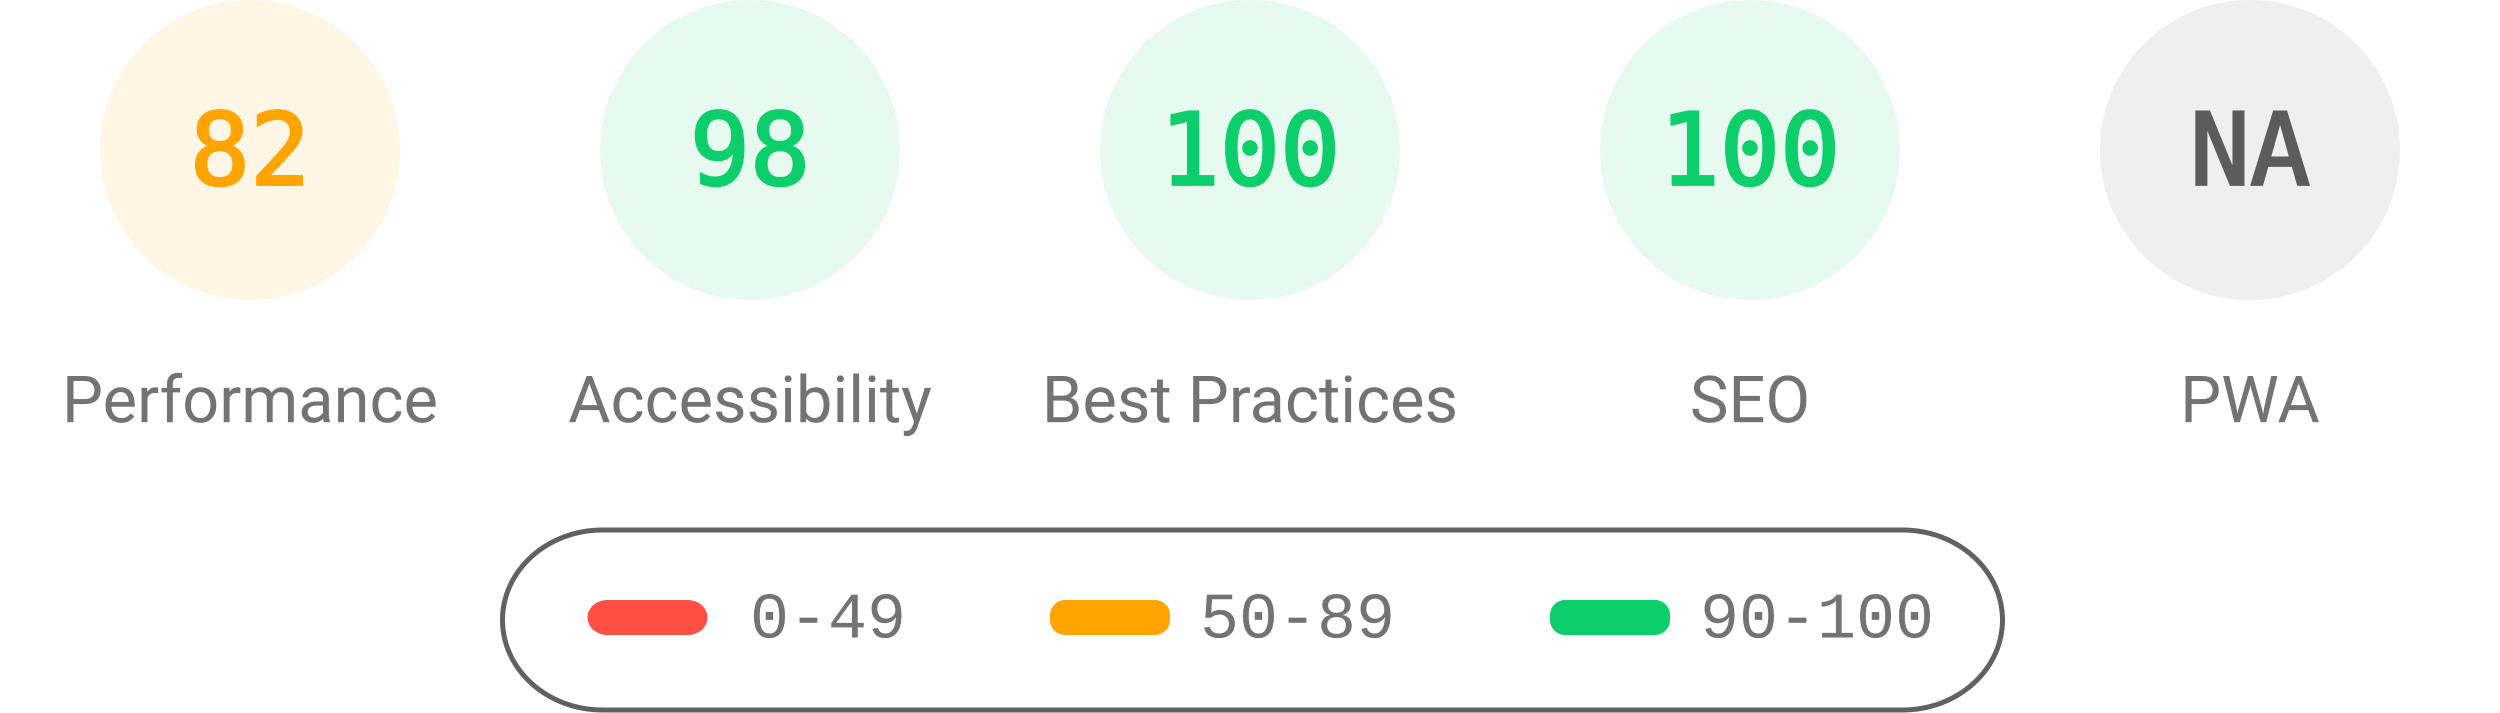
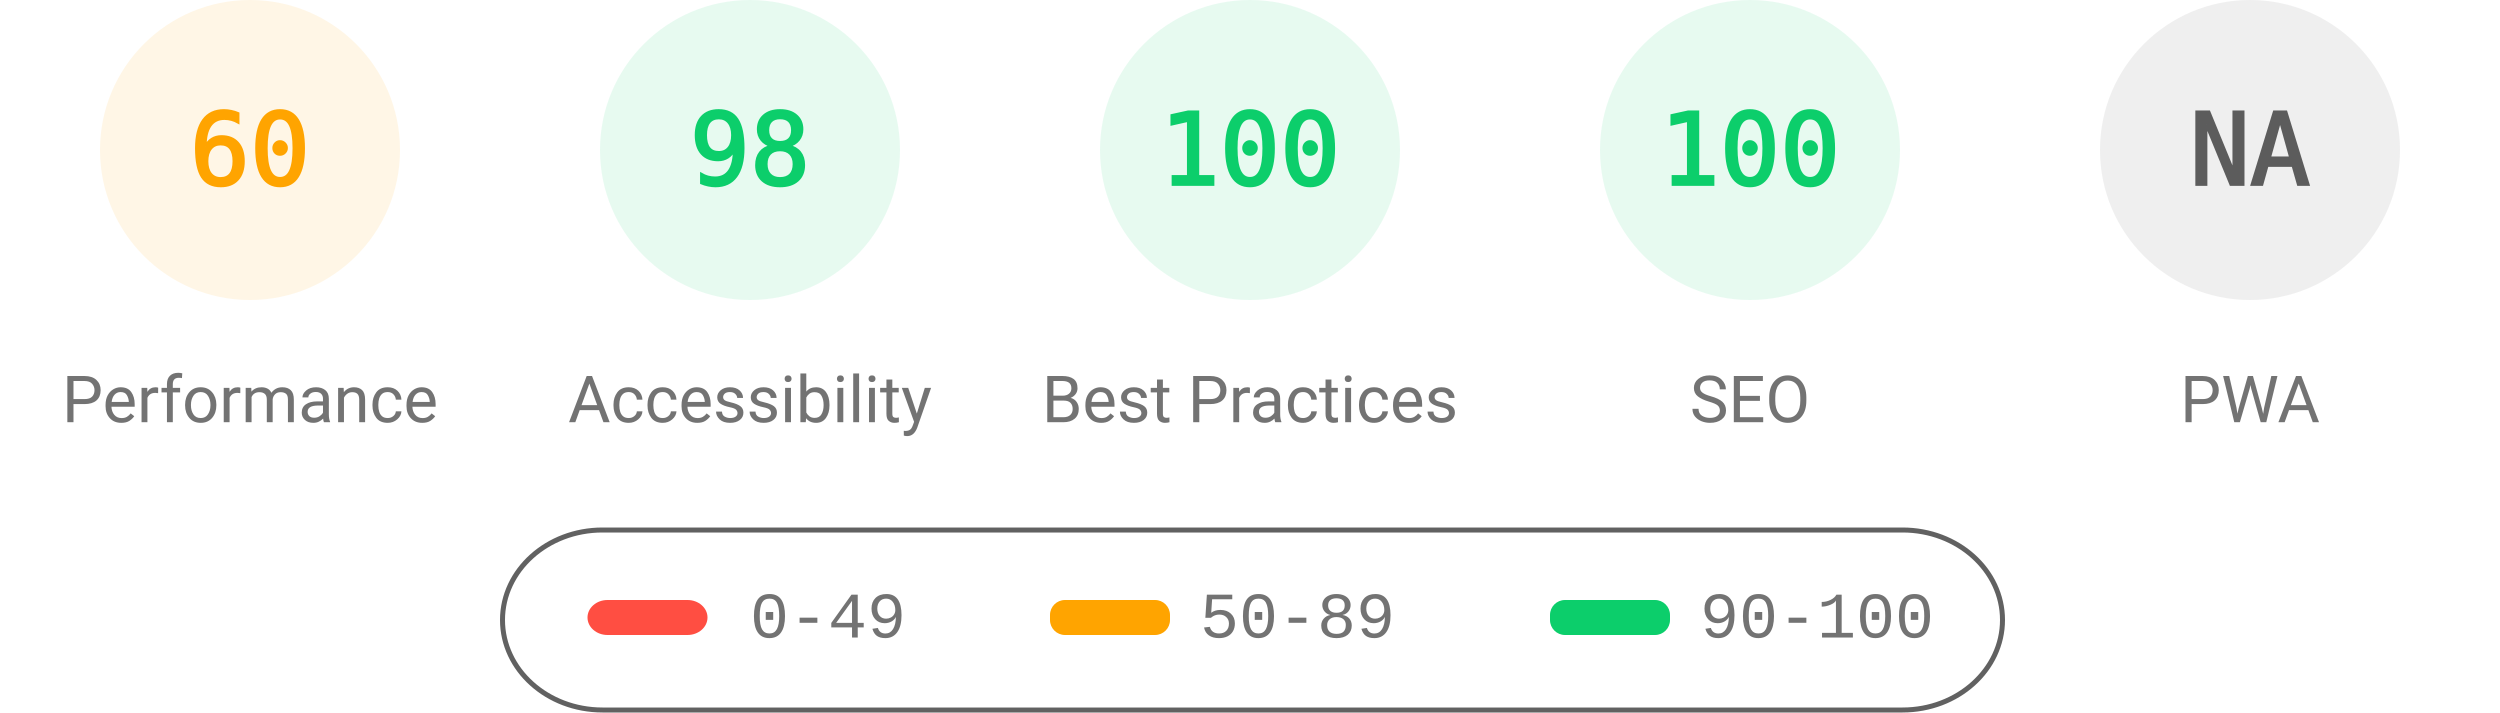
<svg xmlns="http://www.w3.org/2000/svg" fill="none" width="1000" height="285">
  <style>.gauge-base{opacity:.1}.gauge-arc{fill:none;animation-delay:250ms;stroke-linecap:round;transform:rotate(-90deg);transform-origin:100px 60px;animation:load-gauge 1s ease forwards}.guage-text{font-size:40px;font-family:monospace;text-align:center}.guage-red{color:#ff4e42;fill:#ff4e42;stroke:#ff4e42}.guage-orange{color:#ffa400;fill:#ffa400;stroke:#ffa400}.guage-green{color:#0cce6b;fill:#0cce6b;stroke:#0cce6b}.guage-undefined{color:#5c5c5c;fill:#5c5c5c;stroke:#5c5c5c}.guage-title{color:#737373;fill:#737373;stroke:none;font-size:26px;line-height:26px;font-family:Roboto,Halvetica,Arial,sans-serif}@keyframes load-gauge{from{stroke-dasharray:0 352.858}}</style>
  <svg class="guage-div guage-perf guage-orange" viewBox="0 0 200 200" width="200" height="200">
    <circle class="gauge-base" r="56" cx="100" cy="60" stroke-width="8" />
-     <circle class="gauge-arc guage-arc-1" r="56" cx="100" cy="60" stroke-width="8" style="stroke-dasharray:288.524,351.858" />
-     <text class="guage-text" x="100" y="60" alignment-baseline="central" dominant-baseline="central" text-anchor="middle">82</text>
+     <circle class="gauge-arc guage-arc-1" r="56" cx="100" cy="60" stroke-width="8" style="stroke-dasharray:211.115,351.858" />
+     <text class="guage-text" x="100" y="60" alignment-baseline="central" dominant-baseline="central" text-anchor="middle">60</text>
    <text class="guage-title" x="100" y="160" alignment-baseline="central" dominant-baseline="central" text-anchor="middle">Performance</text>
  </svg>
  <svg class="guage-div guage-acc guage-green" viewBox="0 0 200 200" width="200" height="200" x="200">
    <circle class="gauge-base" r="56" cx="100" cy="60" stroke-width="8" />
    <circle class="gauge-arc guage-arc-2" r="56" cx="100" cy="60" stroke-width="8" style="stroke-dasharray:344.821,351.858" />
    <text class="guage-text" x="100" y="60" alignment-baseline="central" dominant-baseline="central" text-anchor="middle">98</text>
    <text class="guage-title" x="100" y="160" alignment-baseline="central" dominant-baseline="central" text-anchor="middle">Accessibility</text>
  </svg>
  <svg class="guage-div guage-best guage-green" viewBox="0 0 200 200" width="200" height="200" x="400">
    <circle class="gauge-base" r="56" cx="100" cy="60" stroke-width="8" />
    <circle class="gauge-arc guage-arc-3" r="56" cx="100" cy="60" stroke-width="8" style="stroke-dasharray:351.858,351.858" />
    <text class="guage-text" x="100" y="60" alignment-baseline="central" dominant-baseline="central" text-anchor="middle">100</text>
    <text class="guage-title" x="100" y="160" alignment-baseline="central" dominant-baseline="central" text-anchor="middle">Best Practices</text>
  </svg>
  <svg class="guage-div guage-seo guage-green" viewBox="0 0 200 200" width="200" height="200" x="600">
    <circle class="gauge-base" r="56" cx="100" cy="60" stroke-width="8" />
    <circle class="gauge-arc guage-arc-4" r="56" cx="100" cy="60" stroke-width="8" style="stroke-dasharray:351.858,351.858" />
    <text class="guage-text" x="100" y="60" alignment-baseline="central" dominant-baseline="central" text-anchor="middle">100</text>
    <text class="guage-title" x="100" y="160" alignment-baseline="central" dominant-baseline="central" text-anchor="middle">SEO</text>
  </svg>
  <svg class="guage-div guage-pwa guage-undefined" viewBox="0 0 200 200" width="200" height="200" x="800">
    <circle class="gauge-base" r="56" cx="100" cy="60" stroke-width="8" />
    <circle class="gauge-arc guage-arc-4" r="56" cx="100" cy="60" stroke-width="8" style="stroke-dasharray:351.858,351.858" />
    <text class="guage-text" x="100" y="60" alignment-baseline="central" dominant-baseline="central" text-anchor="middle">NA</text>
    <text class="guage-title" x="100" y="160" alignment-baseline="central" dominant-baseline="central" text-anchor="middle">PWA</text>
  </svg>
  <svg width="604" height="76" x="200" y="210">
    <path fill="none" id="canvas_background" d="M-1-1h604v80H-1z" />
    <rect fill-opacity="0" stroke="#616161" stroke-width="2" rx="40" id="svg_2" height="72" width="600" y="2" x="1" fill="#000" />
    <rect stroke="#000" rx="8" id="svg_3" height="14" width="48" y="30" x="35" stroke-opacity="null" stroke-width="0" fill="#ff4e42" />
    <rect stroke="#000" rx="6" id="svg_4" height="14" width="48" y="30" x="220" stroke-opacity="null" stroke-width="0" fill="#ffa400" />
    <rect stroke="#000" rx="6" id="svg_5" height="14" width="48" y="30" x="420" stroke-opacity="null" stroke-width="0" fill="#0cce6b" />
    <text xml:space="preserve" text-anchor="start" font-family="'Courier New', Courier, monospace" font-size="26" id="svg_6" y="45" x="100" stroke-opacity="null" stroke-width="0" stroke="#000" fill="#737373">0-49</text>
    <text xml:space="preserve" text-anchor="start" font-family="'Courier New', Courier, monospace" font-size="26" id="svg_7" y="45" x="280" stroke-opacity="null" stroke-width="0" stroke="#000" fill="#737373">50-89</text>
    <text xml:space="preserve" text-anchor="start" font-family="'Courier New', Courier, monospace" font-size="26" id="svg_8" y="45" x="480" stroke-opacity="null" stroke-width="0" stroke="#000" fill="#737373">90-100</text>
  </svg>
</svg>
